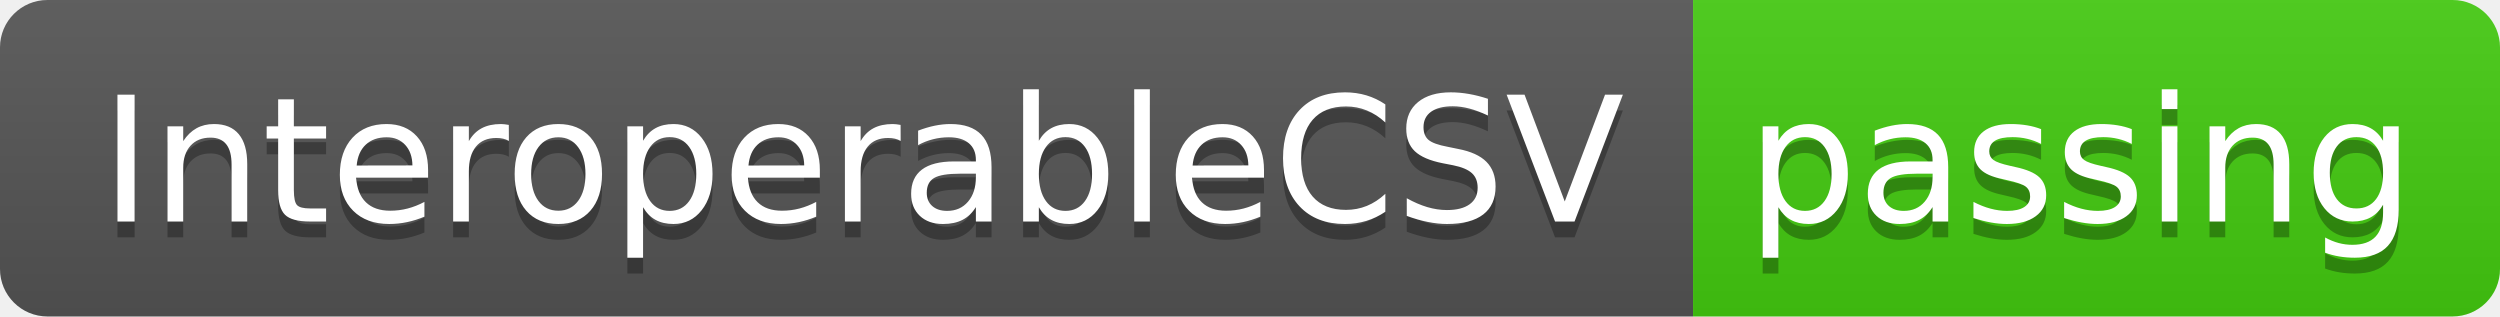
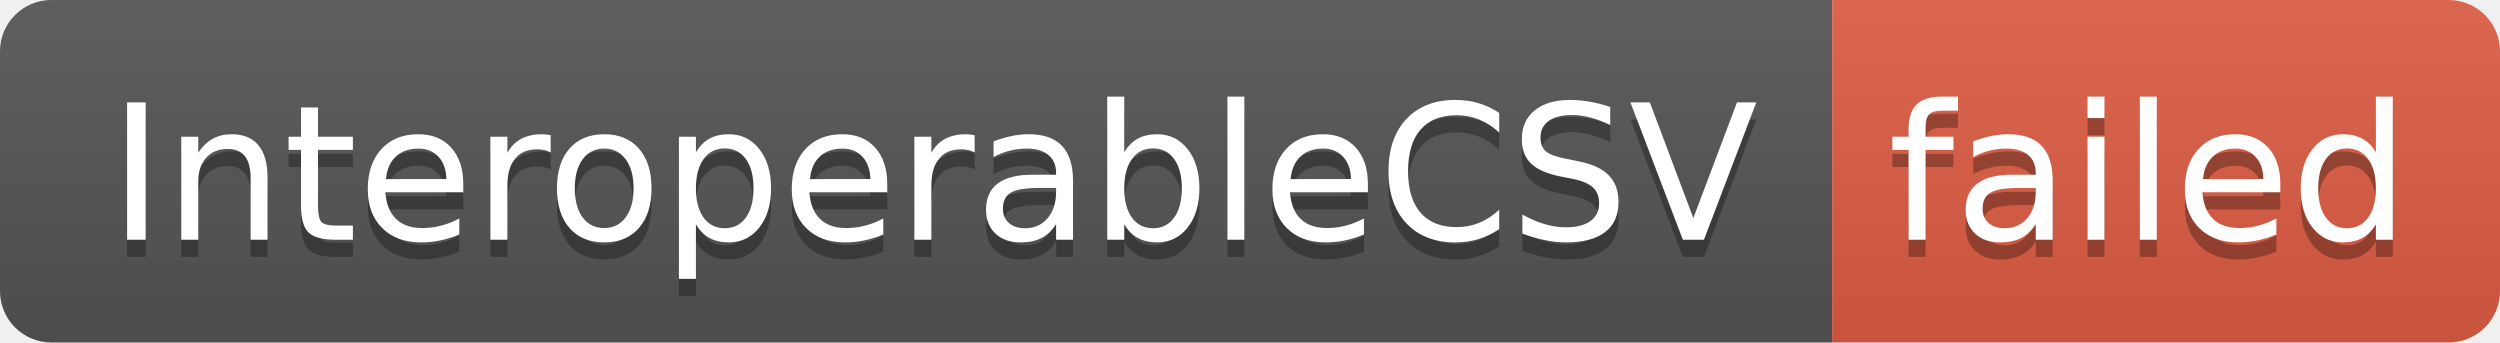
- <svg xmlns="http://www.w3.org/2000/svg" width="158" height="20" role="img" aria-label="InteroperableCSV: passing">
+ <svg xmlns="http://www.w3.org/2000/svg" width="146" height="20" role="img" aria-label="InteroperableCSV: failed">
  <linearGradient id="s" x2="0" y2="100%">
    <stop offset="0" stop-color="#bbb" stop-opacity=".1" />
    <stop offset="1" stop-opacity=".1" />
  </linearGradient>
  <clipPath id="r">
-     <rect width="158" height="20" rx="3" fill="#fff" />
+     <rect width="146" height="20" rx="3" fill="#fff" />
  </clipPath>
  <g clip-path="url(#r)">
    <rect width="107" height="20" fill="#555" />
-     <rect x="107" width="51" height="20" fill="#4c1" />
-     <rect width="158" height="20" fill="url(#s)" />
+     <rect x="107" width="39" height="20" fill="#e05d44" />
+     <rect width="146" height="20" fill="url(#s)" />
  </g>
  <g fill="#fff" text-anchor="middle" font-family="Verdana,Geneva,DejaVu Sans,sans-serif" text-rendering="geometricPrecision" font-size="110">
    <text aria-hidden="true" x="545" y="150" fill="#010101" fill-opacity=".3" transform="scale(.1)" textLength="970">InteroperableCSV</text>
    <text x="545" y="140" transform="scale(.1)" fill="#fff" textLength="970">InteroperableCSV</text>
-     <text aria-hidden="true" x="1315" y="150" fill="#010101" fill-opacity=".3" transform="scale(.1)" textLength="410">passing</text>
-     <text x="1315" y="140" transform="scale(.1)" fill="#fff" textLength="410">passing</text>
+     <text aria-hidden="true" x="1255" y="150" fill="#010101" fill-opacity=".3" transform="scale(.1)" textLength="290">failed</text>
+     <text x="1255" y="140" transform="scale(.1)" fill="#fff" textLength="290">failed</text>
  </g>
</svg>
